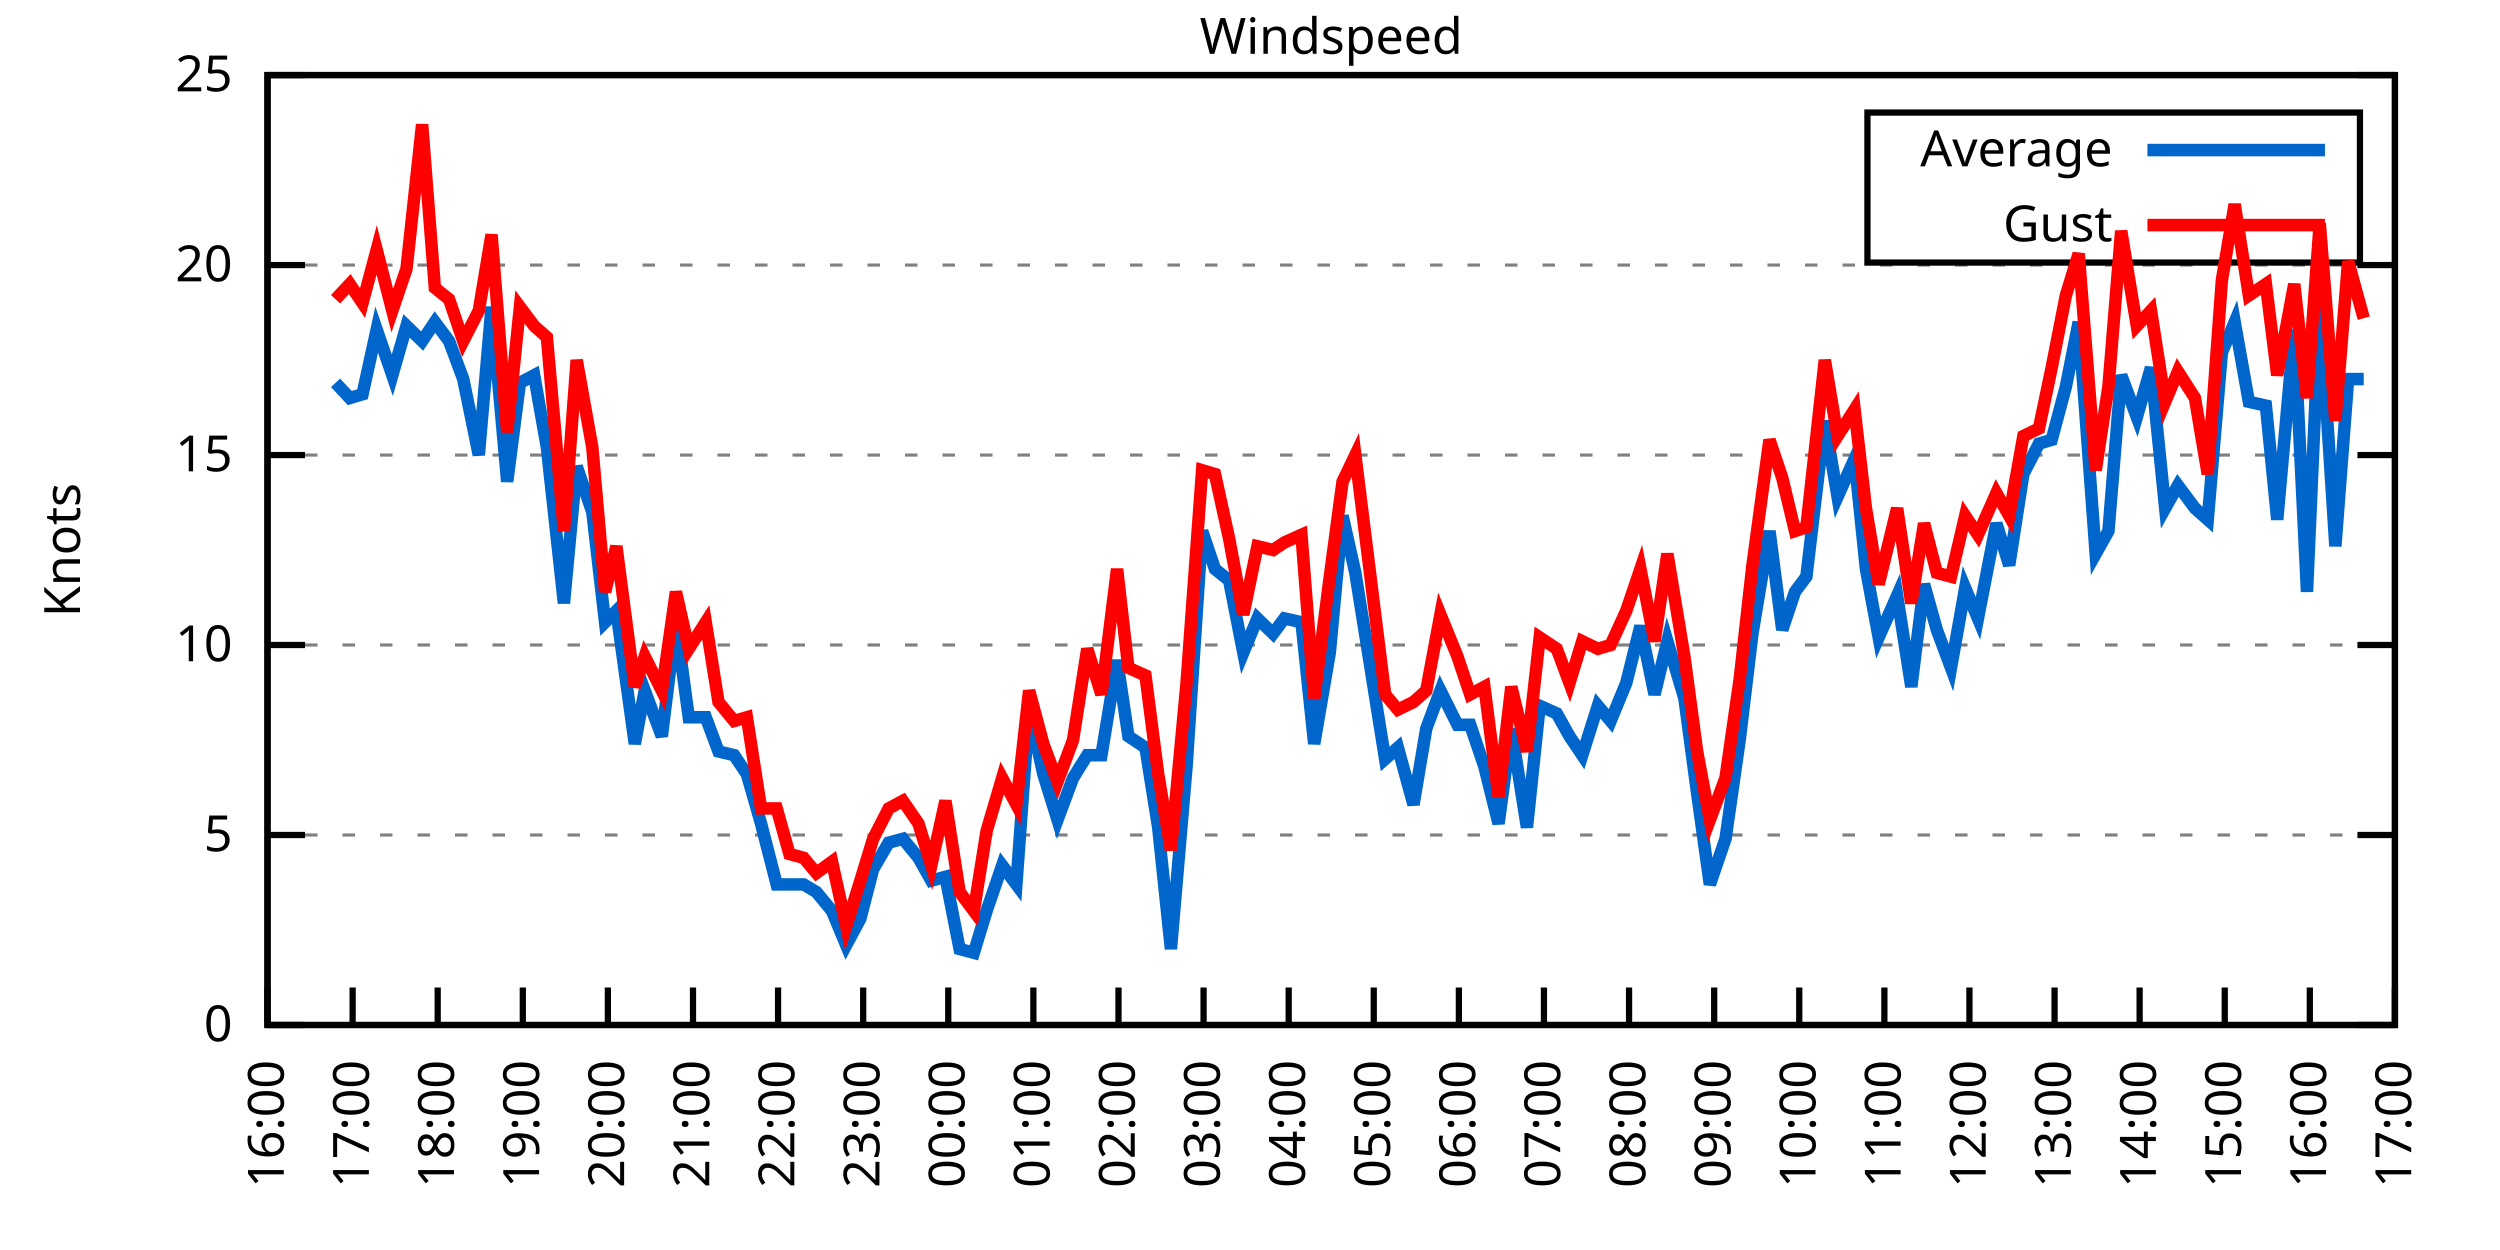
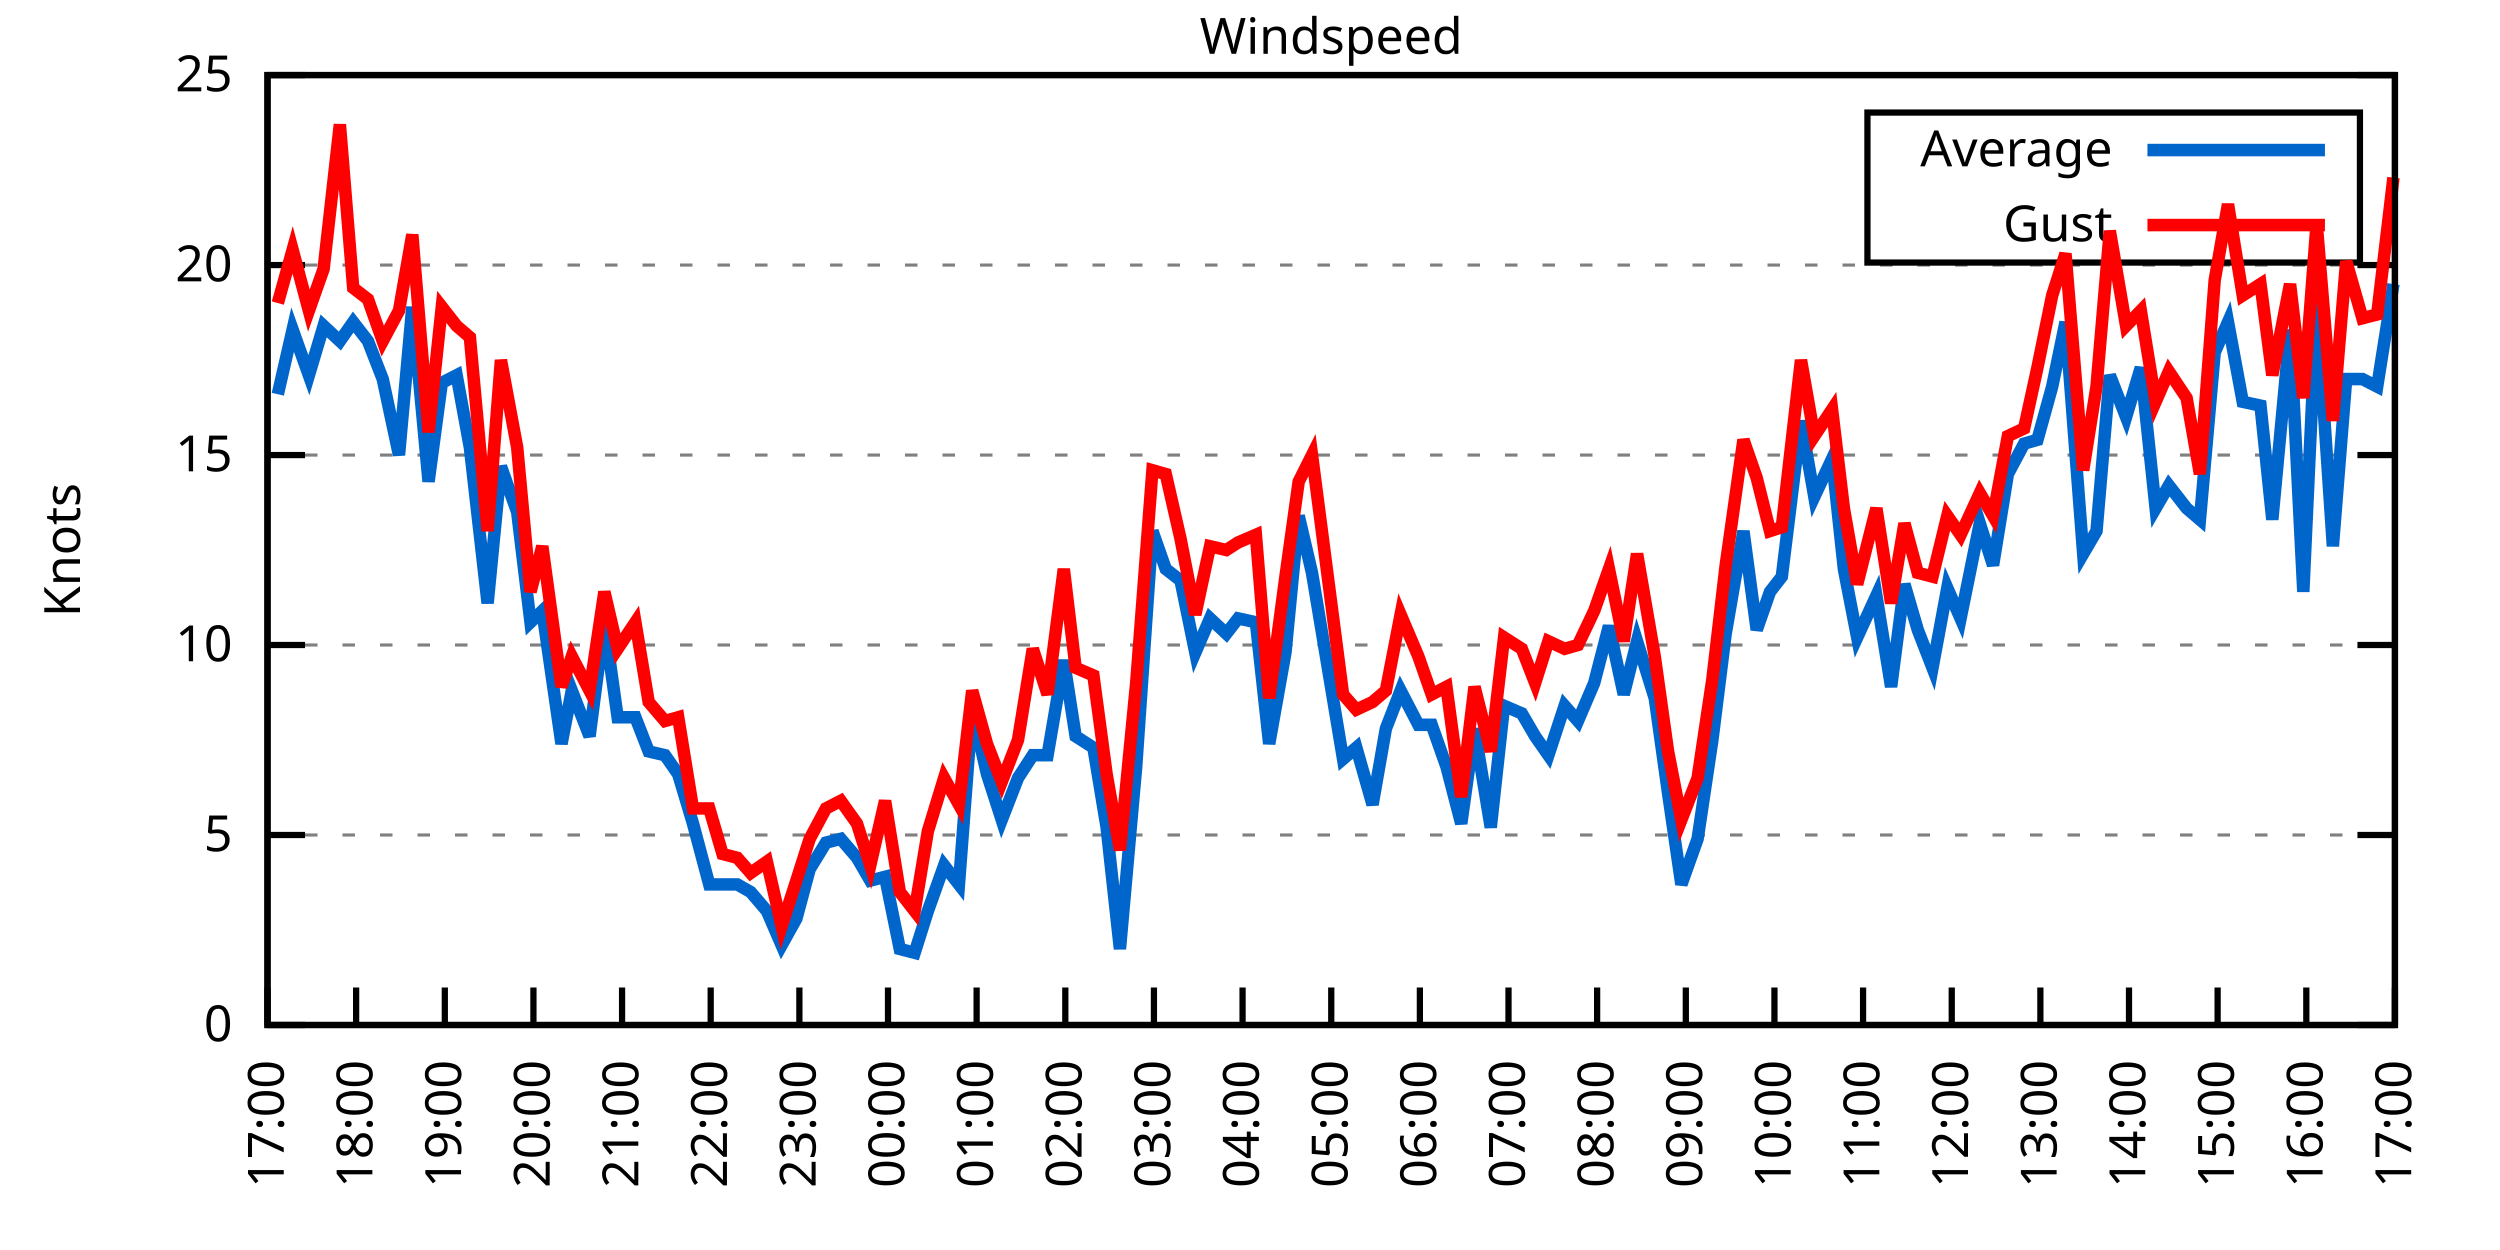
<svg xmlns="http://www.w3.org/2000/svg" xmlns:xlink="http://www.w3.org/1999/xlink" width="400" height="200" viewBox="0 0 400 200">
  <g id="gnuplot_canvas">
    <rect x="0" y="0" width="400" height="200" fill="none" />
    <defs>
      <circle id="gpDot" r="0.5" stroke-width="0.5" stroke="currentColor" />
      <path id="gpPt0" stroke-width="0.333" stroke="currentColor" d="M-1,0 h2 M0,-1 v2" />
      <path id="gpPt1" stroke-width="0.333" stroke="currentColor" d="M-1,-1 L1,1 M1,-1 L-1,1" />
      <path id="gpPt2" stroke-width="0.333" stroke="currentColor" d="M-1,0 L1,0 M0,-1 L0,1 M-1,-1 L1,1 M-1,1 L1,-1" />
      <rect id="gpPt3" stroke-width="0.333" stroke="currentColor" x="-1" y="-1" width="2" height="2" />
      <rect id="gpPt4" stroke-width="0.333" stroke="currentColor" fill="currentColor" x="-1" y="-1" width="2" height="2" />
      <circle id="gpPt5" stroke-width="0.333" stroke="currentColor" cx="0" cy="0" r="1" />
      <use xlink:href="#gpPt5" id="gpPt6" fill="currentColor" stroke="none" />
      <path id="gpPt7" stroke-width="0.333" stroke="currentColor" d="M0,-1.33 L-1.33,0.67 L1.33,0.67 z" />
      <use xlink:href="#gpPt7" id="gpPt8" fill="currentColor" stroke="none" />
      <use xlink:href="#gpPt7" id="gpPt9" stroke="currentColor" transform="rotate(180)" />
      <use xlink:href="#gpPt9" id="gpPt10" fill="currentColor" stroke="none" />
      <use xlink:href="#gpPt3" id="gpPt11" stroke="currentColor" transform="rotate(45)" />
      <use xlink:href="#gpPt11" id="gpPt12" fill="currentColor" stroke="none" />
      <path id="gpPt13" stroke-width="0.333" stroke="currentColor" d="M0,1.330 L1.265,0.411 L0.782,-1.067 L-0.782,-1.076 L-1.265,0.411 z" />
      <use xlink:href="#gpPt13" id="gpPt14" fill="currentColor" stroke="none" />
      <filter id="textbox" filterUnits="objectBoundingBox" x="0" y="0" height="1" width="1">
        <feFlood flood-color="white" flood-opacity="1" result="bgnd" />
        <feComposite in="SourceGraphic" in2="bgnd" operator="atop" />
      </filter>
      <filter id="greybox" filterUnits="objectBoundingBox" x="0" y="0" height="1" width="1">
        <feFlood flood-color="lightgrey" flood-opacity="1" result="grey" />
        <feComposite in="SourceGraphic" in2="grey" operator="atop" />
      </filter>
    </defs>
    <g fill="none" color="white" stroke="currentColor" stroke-width="1.00" stroke-linecap="butt" stroke-linejoin="miter">
</g>
    <g fill="none" color="black" stroke="currentColor" stroke-width="1.00" stroke-linecap="butt" stroke-linejoin="miter">
      <g stroke="none" shape-rendering="crispEdges">
        <polygon fill="rgb(255, 255, 255)" points="42.80,164.00 383.18,164.00 383.18,12.02 42.80,12.02 " />
      </g>
    </g>
    <g fill="none" color="black" stroke="currentColor" stroke-width="1.00" stroke-linecap="butt" stroke-linejoin="miter">
</g>
    <g fill="none" color="black" stroke="black" stroke-width="0.50" stroke-linecap="butt" stroke-linejoin="miter">
</g>
    <g fill="none" color="gray" stroke="currentColor" stroke-width="0.50" stroke-linecap="butt" stroke-linejoin="miter">
      <path stroke="gray" stroke-dasharray="2,4" class="gridline" d="M42.80,164.00 L383.19,164.00  " />
    </g>
    <g fill="none" color="gray" stroke="gray" stroke-width="1.00" stroke-linecap="butt" stroke-linejoin="miter">
</g>
    <g fill="none" color="black" stroke="currentColor" stroke-width="1.00" stroke-linecap="butt" stroke-linejoin="miter">
      <path stroke="black" d="M42.80,164.00 L48.80,164.00 M383.19,164.00 L377.19,164.00  " />
      <g transform="translate(37.20,166.60)" stroke="none" fill="black" font-family="Sans" font-size="8.00" text-anchor="end">
        <text>
          <tspan font-family="Sans"> 0</tspan>
        </text>
      </g>
    </g>
    <g fill="none" color="black" stroke="currentColor" stroke-width="1.00" stroke-linecap="butt" stroke-linejoin="miter">
</g>
    <g fill="none" color="black" stroke="black" stroke-width="0.50" stroke-linecap="butt" stroke-linejoin="miter">
</g>
    <g fill="none" color="gray" stroke="currentColor" stroke-width="0.50" stroke-linecap="butt" stroke-linejoin="miter">
      <path stroke="gray" stroke-dasharray="2,4" class="gridline" d="M42.80,133.60 L383.19,133.60  " />
    </g>
    <g fill="none" color="gray" stroke="gray" stroke-width="1.00" stroke-linecap="butt" stroke-linejoin="miter">
</g>
    <g fill="none" color="black" stroke="currentColor" stroke-width="1.00" stroke-linecap="butt" stroke-linejoin="miter">
      <path stroke="black" d="M42.80,133.60 L48.80,133.60 M383.19,133.60 L377.19,133.60  " />
      <g transform="translate(37.20,136.20)" stroke="none" fill="black" font-family="Sans" font-size="8.00" text-anchor="end">
        <text>
          <tspan font-family="Sans"> 5</tspan>
        </text>
      </g>
    </g>
    <g fill="none" color="black" stroke="currentColor" stroke-width="1.00" stroke-linecap="butt" stroke-linejoin="miter">
</g>
    <g fill="none" color="black" stroke="black" stroke-width="0.50" stroke-linecap="butt" stroke-linejoin="miter">
</g>
    <g fill="none" color="gray" stroke="currentColor" stroke-width="0.50" stroke-linecap="butt" stroke-linejoin="miter">
      <path stroke="gray" stroke-dasharray="2,4" class="gridline" d="M42.80,103.20 L383.19,103.20  " />
    </g>
    <g fill="none" color="gray" stroke="gray" stroke-width="1.00" stroke-linecap="butt" stroke-linejoin="miter">
</g>
    <g fill="none" color="black" stroke="currentColor" stroke-width="1.00" stroke-linecap="butt" stroke-linejoin="miter">
      <path stroke="black" d="M42.80,103.20 L48.80,103.20 M383.19,103.20 L377.19,103.20  " />
      <g transform="translate(37.20,105.80)" stroke="none" fill="black" font-family="Sans" font-size="8.00" text-anchor="end">
        <text>
          <tspan font-family="Sans"> 10</tspan>
        </text>
      </g>
    </g>
    <g fill="none" color="black" stroke="currentColor" stroke-width="1.00" stroke-linecap="butt" stroke-linejoin="miter">
</g>
    <g fill="none" color="black" stroke="black" stroke-width="0.50" stroke-linecap="butt" stroke-linejoin="miter">
</g>
    <g fill="none" color="gray" stroke="currentColor" stroke-width="0.50" stroke-linecap="butt" stroke-linejoin="miter">
      <path stroke="gray" stroke-dasharray="2,4" class="gridline" d="M42.80,72.81 L383.19,72.81  " />
    </g>
    <g fill="none" color="gray" stroke="gray" stroke-width="1.00" stroke-linecap="butt" stroke-linejoin="miter">
</g>
    <g fill="none" color="black" stroke="currentColor" stroke-width="1.00" stroke-linecap="butt" stroke-linejoin="miter">
      <path stroke="black" d="M42.80,72.81 L48.80,72.81 M383.19,72.81 L377.19,72.81  " />
      <g transform="translate(37.20,75.41)" stroke="none" fill="black" font-family="Sans" font-size="8.00" text-anchor="end">
        <text>
          <tspan font-family="Sans"> 15</tspan>
        </text>
      </g>
    </g>
    <g fill="none" color="black" stroke="currentColor" stroke-width="1.00" stroke-linecap="butt" stroke-linejoin="miter">
</g>
    <g fill="none" color="black" stroke="black" stroke-width="0.50" stroke-linecap="butt" stroke-linejoin="miter">
</g>
    <g fill="none" color="gray" stroke="currentColor" stroke-width="0.50" stroke-linecap="butt" stroke-linejoin="miter">
      <path stroke="gray" stroke-dasharray="2,4" class="gridline" d="M42.80,42.41 L383.19,42.41  " />
    </g>
    <g fill="none" color="gray" stroke="gray" stroke-width="1.00" stroke-linecap="butt" stroke-linejoin="miter">
</g>
    <g fill="none" color="black" stroke="currentColor" stroke-width="1.00" stroke-linecap="butt" stroke-linejoin="miter">
      <path stroke="black" d="M42.80,42.41 L48.80,42.41 M383.19,42.41 L377.19,42.41  " />
      <g transform="translate(37.20,45.01)" stroke="none" fill="black" font-family="Sans" font-size="8.00" text-anchor="end">
        <text>
          <tspan font-family="Sans"> 20</tspan>
        </text>
      </g>
    </g>
    <g fill="none" color="black" stroke="currentColor" stroke-width="1.00" stroke-linecap="butt" stroke-linejoin="miter">
</g>
    <g fill="none" color="black" stroke="black" stroke-width="0.50" stroke-linecap="butt" stroke-linejoin="miter">
</g>
    <g fill="none" color="gray" stroke="currentColor" stroke-width="0.50" stroke-linecap="butt" stroke-linejoin="miter">
      <path stroke="gray" stroke-dasharray="2,4" class="gridline" d="M42.80,12.01 L383.19,12.01  " />
    </g>
    <g fill="none" color="gray" stroke="gray" stroke-width="1.00" stroke-linecap="butt" stroke-linejoin="miter">
</g>
    <g fill="none" color="black" stroke="currentColor" stroke-width="1.00" stroke-linecap="butt" stroke-linejoin="miter">
      <path stroke="black" d="M42.80,12.01 L48.80,12.01 M383.19,12.01 L377.19,12.01  " />
      <g transform="translate(37.20,14.61)" stroke="none" fill="black" font-family="Sans" font-size="8.00" text-anchor="end">
        <text>
          <tspan font-family="Sans"> 25</tspan>
        </text>
      </g>
    </g>
    <g fill="none" color="black" stroke="currentColor" stroke-width="1.00" stroke-linecap="butt" stroke-linejoin="miter">
      <path stroke="black" d="M42.80,164.00 L42.80,158.00  " />
      <g transform="translate(45.40,169.60) rotate(270.00)" stroke="none" fill="black" font-family="Sans" font-size="8.00" text-anchor="end">
        <text>
-           <tspan font-family="Sans">16:00</tspan>
-         </text>
-       </g>
-     </g>
-     <g fill="none" color="black" stroke="currentColor" stroke-width="1.00" stroke-linecap="butt" stroke-linejoin="miter">
-       <path stroke="black" d="M56.42,164.00 L56.42,158.00  " />
-       <g transform="translate(59.02,169.60) rotate(270.00)" stroke="none" fill="black" font-family="Sans" font-size="8.00" text-anchor="end">
-         <text>
          <tspan font-family="Sans">17:00</tspan>
        </text>
      </g>
    </g>
    <g fill="none" color="black" stroke="currentColor" stroke-width="1.00" stroke-linecap="butt" stroke-linejoin="miter">
-       <path stroke="black" d="M70.03,164.00 L70.03,158.00  " />
-       <g transform="translate(72.63,169.60) rotate(270.00)" stroke="none" fill="black" font-family="Sans" font-size="8.00" text-anchor="end">
+       <path stroke="black" d="M56.98,164.00 L56.98,158.00  " />
+       <g transform="translate(59.58,169.60) rotate(270.00)" stroke="none" fill="black" font-family="Sans" font-size="8.00" text-anchor="end">
        <text>
          <tspan font-family="Sans">18:00</tspan>
        </text>
      </g>
    </g>
    <g fill="none" color="black" stroke="currentColor" stroke-width="1.00" stroke-linecap="butt" stroke-linejoin="miter">
-       <path stroke="black" d="M83.65,164.00 L83.65,158.00  " />
-       <g transform="translate(86.25,169.60) rotate(270.00)" stroke="none" fill="black" font-family="Sans" font-size="8.00" text-anchor="end">
+       <path stroke="black" d="M71.17,164.00 L71.17,158.00  " />
+       <g transform="translate(73.77,169.60) rotate(270.00)" stroke="none" fill="black" font-family="Sans" font-size="8.00" text-anchor="end">
        <text>
          <tspan font-family="Sans">19:00</tspan>
        </text>
      </g>
    </g>
    <g fill="none" color="black" stroke="currentColor" stroke-width="1.00" stroke-linecap="butt" stroke-linejoin="miter">
-       <path stroke="black" d="M97.26,164.00 L97.26,158.00  " />
-       <g transform="translate(99.86,169.60) rotate(270.00)" stroke="none" fill="black" font-family="Sans" font-size="8.00" text-anchor="end">
+       <path stroke="black" d="M85.35,164.00 L85.35,158.00  " />
+       <g transform="translate(87.95,169.60) rotate(270.00)" stroke="none" fill="black" font-family="Sans" font-size="8.00" text-anchor="end">
        <text>
          <tspan font-family="Sans">20:00</tspan>
        </text>
      </g>
    </g>
    <g fill="none" color="black" stroke="currentColor" stroke-width="1.00" stroke-linecap="butt" stroke-linejoin="miter">
-       <path stroke="black" d="M110.88,164.00 L110.88,158.00  " />
-       <g transform="translate(113.48,169.60) rotate(270.00)" stroke="none" fill="black" font-family="Sans" font-size="8.00" text-anchor="end">
+       <path stroke="black" d="M99.53,164.00 L99.53,158.00  " />
+       <g transform="translate(102.13,169.60) rotate(270.00)" stroke="none" fill="black" font-family="Sans" font-size="8.00" text-anchor="end">
        <text>
          <tspan font-family="Sans">21:00</tspan>
        </text>
      </g>
    </g>
    <g fill="none" color="black" stroke="currentColor" stroke-width="1.00" stroke-linecap="butt" stroke-linejoin="miter">
-       <path stroke="black" d="M124.49,164.00 L124.49,158.00  " />
-       <g transform="translate(127.09,169.60) rotate(270.00)" stroke="none" fill="black" font-family="Sans" font-size="8.00" text-anchor="end">
+       <path stroke="black" d="M113.71,164.00 L113.71,158.00  " />
+       <g transform="translate(116.31,169.60) rotate(270.00)" stroke="none" fill="black" font-family="Sans" font-size="8.00" text-anchor="end">
        <text>
          <tspan font-family="Sans">22:00</tspan>
        </text>
      </g>
    </g>
    <g fill="none" color="black" stroke="currentColor" stroke-width="1.00" stroke-linecap="butt" stroke-linejoin="miter">
-       <path stroke="black" d="M138.11,164.00 L138.11,158.00  " />
-       <g transform="translate(140.71,169.60) rotate(270.00)" stroke="none" fill="black" font-family="Sans" font-size="8.00" text-anchor="end">
+       <path stroke="black" d="M127.90,164.00 L127.90,158.00  " />
+       <g transform="translate(130.50,169.60) rotate(270.00)" stroke="none" fill="black" font-family="Sans" font-size="8.00" text-anchor="end">
        <text>
          <tspan font-family="Sans">23:00</tspan>
        </text>
      </g>
    </g>
    <g fill="none" color="black" stroke="currentColor" stroke-width="1.00" stroke-linecap="butt" stroke-linejoin="miter">
-       <path stroke="black" d="M151.72,164.00 L151.72,158.00  " />
-       <g transform="translate(154.32,169.60) rotate(270.00)" stroke="none" fill="black" font-family="Sans" font-size="8.00" text-anchor="end">
+       <path stroke="black" d="M142.08,164.00 L142.08,158.00  " />
+       <g transform="translate(144.68,169.60) rotate(270.00)" stroke="none" fill="black" font-family="Sans" font-size="8.00" text-anchor="end">
        <text>
          <tspan font-family="Sans">00:00</tspan>
        </text>
      </g>
    </g>
    <g fill="none" color="black" stroke="currentColor" stroke-width="1.00" stroke-linecap="butt" stroke-linejoin="miter">
-       <path stroke="black" d="M165.34,164.00 L165.34,158.00  " />
-       <g transform="translate(167.94,169.60) rotate(270.00)" stroke="none" fill="black" font-family="Sans" font-size="8.00" text-anchor="end">
+       <path stroke="black" d="M156.26,164.00 L156.26,158.00  " />
+       <g transform="translate(158.86,169.60) rotate(270.00)" stroke="none" fill="black" font-family="Sans" font-size="8.00" text-anchor="end">
        <text>
          <tspan font-family="Sans">01:00</tspan>
        </text>
      </g>
    </g>
    <g fill="none" color="black" stroke="currentColor" stroke-width="1.00" stroke-linecap="butt" stroke-linejoin="miter">
-       <path stroke="black" d="M178.96,164.00 L178.96,158.00  " />
-       <g transform="translate(181.56,169.60) rotate(270.00)" stroke="none" fill="black" font-family="Sans" font-size="8.00" text-anchor="end">
+       <path stroke="black" d="M170.45,164.00 L170.45,158.00  " />
+       <g transform="translate(173.05,169.60) rotate(270.00)" stroke="none" fill="black" font-family="Sans" font-size="8.00" text-anchor="end">
        <text>
          <tspan font-family="Sans">02:00</tspan>
        </text>
      </g>
    </g>
    <g fill="none" color="black" stroke="currentColor" stroke-width="1.00" stroke-linecap="butt" stroke-linejoin="miter">
-       <path stroke="black" d="M192.57,164.00 L192.57,158.00  " />
-       <g transform="translate(195.17,169.60) rotate(270.00)" stroke="none" fill="black" font-family="Sans" font-size="8.00" text-anchor="end">
+       <path stroke="black" d="M184.63,164.00 L184.63,158.00  " />
+       <g transform="translate(187.23,169.60) rotate(270.00)" stroke="none" fill="black" font-family="Sans" font-size="8.00" text-anchor="end">
        <text>
          <tspan font-family="Sans">03:00</tspan>
        </text>
      </g>
    </g>
    <g fill="none" color="black" stroke="currentColor" stroke-width="1.00" stroke-linecap="butt" stroke-linejoin="miter">
-       <path stroke="black" d="M206.19,164.00 L206.19,158.00  " />
-       <g transform="translate(208.79,169.60) rotate(270.00)" stroke="none" fill="black" font-family="Sans" font-size="8.00" text-anchor="end">
+       <path stroke="black" d="M198.81,164.00 L198.81,158.00  " />
+       <g transform="translate(201.41,169.60) rotate(270.00)" stroke="none" fill="black" font-family="Sans" font-size="8.00" text-anchor="end">
        <text>
          <tspan font-family="Sans">04:00</tspan>
        </text>
      </g>
    </g>
    <g fill="none" color="black" stroke="currentColor" stroke-width="1.00" stroke-linecap="butt" stroke-linejoin="miter">
-       <path stroke="black" d="M219.80,164.00 L219.80,158.00  " />
-       <g transform="translate(222.40,169.60) rotate(270.00)" stroke="none" fill="black" font-family="Sans" font-size="8.00" text-anchor="end">
+       <path stroke="black" d="M213.00,164.00 L213.00,158.00  " />
+       <g transform="translate(215.60,169.60) rotate(270.00)" stroke="none" fill="black" font-family="Sans" font-size="8.00" text-anchor="end">
        <text>
          <tspan font-family="Sans">05:00</tspan>
        </text>
      </g>
    </g>
    <g fill="none" color="black" stroke="currentColor" stroke-width="1.00" stroke-linecap="butt" stroke-linejoin="miter">
-       <path stroke="black" d="M233.42,164.00 L233.42,158.00  " />
-       <g transform="translate(236.02,169.60) rotate(270.00)" stroke="none" fill="black" font-family="Sans" font-size="8.00" text-anchor="end">
+       <path stroke="black" d="M227.18,164.00 L227.18,158.00  " />
+       <g transform="translate(229.78,169.60) rotate(270.00)" stroke="none" fill="black" font-family="Sans" font-size="8.00" text-anchor="end">
        <text>
          <tspan font-family="Sans">06:00</tspan>
        </text>
      </g>
    </g>
    <g fill="none" color="black" stroke="currentColor" stroke-width="1.00" stroke-linecap="butt" stroke-linejoin="miter">
-       <path stroke="black" d="M247.03,164.00 L247.03,158.00  " />
-       <g transform="translate(249.63,169.60) rotate(270.00)" stroke="none" fill="black" font-family="Sans" font-size="8.00" text-anchor="end">
+       <path stroke="black" d="M241.36,164.00 L241.36,158.00  " />
+       <g transform="translate(243.96,169.60) rotate(270.00)" stroke="none" fill="black" font-family="Sans" font-size="8.00" text-anchor="end">
        <text>
          <tspan font-family="Sans">07:00</tspan>
        </text>
      </g>
    </g>
    <g fill="none" color="black" stroke="currentColor" stroke-width="1.00" stroke-linecap="butt" stroke-linejoin="miter">
-       <path stroke="black" d="M260.65,164.00 L260.65,158.00  " />
-       <g transform="translate(263.25,169.60) rotate(270.00)" stroke="none" fill="black" font-family="Sans" font-size="8.00" text-anchor="end">
+       <path stroke="black" d="M255.54,164.00 L255.54,158.00  " />
+       <g transform="translate(258.14,169.60) rotate(270.00)" stroke="none" fill="black" font-family="Sans" font-size="8.00" text-anchor="end">
        <text>
          <tspan font-family="Sans">08:00</tspan>
        </text>
      </g>
    </g>
    <g fill="none" color="black" stroke="currentColor" stroke-width="1.00" stroke-linecap="butt" stroke-linejoin="miter">
-       <path stroke="black" d="M274.27,164.00 L274.27,158.00  " />
-       <g transform="translate(276.87,169.60) rotate(270.00)" stroke="none" fill="black" font-family="Sans" font-size="8.00" text-anchor="end">
+       <path stroke="black" d="M269.73,164.00 L269.73,158.00  " />
+       <g transform="translate(272.33,169.60) rotate(270.00)" stroke="none" fill="black" font-family="Sans" font-size="8.00" text-anchor="end">
        <text>
          <tspan font-family="Sans">09:00</tspan>
        </text>
      </g>
    </g>
    <g fill="none" color="black" stroke="currentColor" stroke-width="1.00" stroke-linecap="butt" stroke-linejoin="miter">
-       <path stroke="black" d="M287.88,164.00 L287.88,158.00  " />
-       <g transform="translate(290.48,169.60) rotate(270.00)" stroke="none" fill="black" font-family="Sans" font-size="8.00" text-anchor="end">
+       <path stroke="black" d="M283.91,164.00 L283.91,158.00  " />
+       <g transform="translate(286.51,169.60) rotate(270.00)" stroke="none" fill="black" font-family="Sans" font-size="8.00" text-anchor="end">
        <text>
          <tspan font-family="Sans">10:00</tspan>
        </text>
      </g>
    </g>
    <g fill="none" color="black" stroke="currentColor" stroke-width="1.00" stroke-linecap="butt" stroke-linejoin="miter">
-       <path stroke="black" d="M301.50,164.00 L301.50,158.00  " />
-       <g transform="translate(304.10,169.60) rotate(270.00)" stroke="none" fill="black" font-family="Sans" font-size="8.00" text-anchor="end">
+       <path stroke="black" d="M298.09,164.00 L298.09,158.00  " />
+       <g transform="translate(300.69,169.60) rotate(270.00)" stroke="none" fill="black" font-family="Sans" font-size="8.00" text-anchor="end">
        <text>
          <tspan font-family="Sans">11:00</tspan>
        </text>
      </g>
    </g>
    <g fill="none" color="black" stroke="currentColor" stroke-width="1.00" stroke-linecap="butt" stroke-linejoin="miter">
-       <path stroke="black" d="M315.11,164.00 L315.11,158.00  " />
-       <g transform="translate(317.71,169.60) rotate(270.00)" stroke="none" fill="black" font-family="Sans" font-size="8.00" text-anchor="end">
+       <path stroke="black" d="M312.28,164.00 L312.28,158.00  " />
+       <g transform="translate(314.88,169.60) rotate(270.00)" stroke="none" fill="black" font-family="Sans" font-size="8.00" text-anchor="end">
        <text>
          <tspan font-family="Sans">12:00</tspan>
        </text>
      </g>
    </g>
    <g fill="none" color="black" stroke="currentColor" stroke-width="1.00" stroke-linecap="butt" stroke-linejoin="miter">
-       <path stroke="black" d="M328.73,164.00 L328.73,158.00  " />
-       <g transform="translate(331.33,169.60) rotate(270.00)" stroke="none" fill="black" font-family="Sans" font-size="8.00" text-anchor="end">
+       <path stroke="black" d="M326.46,164.00 L326.46,158.00  " />
+       <g transform="translate(329.06,169.60) rotate(270.00)" stroke="none" fill="black" font-family="Sans" font-size="8.00" text-anchor="end">
        <text>
          <tspan font-family="Sans">13:00</tspan>
        </text>
      </g>
    </g>
    <g fill="none" color="black" stroke="currentColor" stroke-width="1.00" stroke-linecap="butt" stroke-linejoin="miter">
-       <path stroke="black" d="M342.34,164.00 L342.34,158.00  " />
-       <g transform="translate(344.94,169.60) rotate(270.00)" stroke="none" fill="black" font-family="Sans" font-size="8.00" text-anchor="end">
+       <path stroke="black" d="M340.64,164.00 L340.64,158.00  " />
+       <g transform="translate(343.24,169.60) rotate(270.00)" stroke="none" fill="black" font-family="Sans" font-size="8.00" text-anchor="end">
        <text>
          <tspan font-family="Sans">14:00</tspan>
        </text>
      </g>
    </g>
    <g fill="none" color="black" stroke="currentColor" stroke-width="1.00" stroke-linecap="butt" stroke-linejoin="miter">
-       <path stroke="black" d="M355.96,164.00 L355.96,158.00  " />
-       <g transform="translate(358.56,169.60) rotate(270.00)" stroke="none" fill="black" font-family="Sans" font-size="8.00" text-anchor="end">
+       <path stroke="black" d="M354.82,164.00 L354.82,158.00  " />
+       <g transform="translate(357.42,169.60) rotate(270.00)" stroke="none" fill="black" font-family="Sans" font-size="8.00" text-anchor="end">
        <text>
          <tspan font-family="Sans">15:00</tspan>
        </text>
      </g>
    </g>
    <g fill="none" color="black" stroke="currentColor" stroke-width="1.00" stroke-linecap="butt" stroke-linejoin="miter">
-       <path stroke="black" d="M369.57,164.00 L369.57,158.00  " />
-       <g transform="translate(372.17,169.60) rotate(270.00)" stroke="none" fill="black" font-family="Sans" font-size="8.00" text-anchor="end">
+       <path stroke="black" d="M369.01,164.00 L369.01,158.00  " />
+       <g transform="translate(371.61,169.60) rotate(270.00)" stroke="none" fill="black" font-family="Sans" font-size="8.00" text-anchor="end">
        <text>
          <tspan font-family="Sans">16:00</tspan>
        </text>
      </g>
    </g>
    <g fill="none" color="black" stroke="currentColor" stroke-width="1.00" stroke-linecap="butt" stroke-linejoin="miter">
      <path stroke="black" d="M383.19,164.00 L383.19,158.00  " />
      <g transform="translate(385.79,169.60) rotate(270.00)" stroke="none" fill="black" font-family="Sans" font-size="8.00" text-anchor="end">
        <text>
          <tspan font-family="Sans">17:00</tspan>
        </text>
      </g>
    </g>
    <g fill="none" color="black" stroke="currentColor" stroke-width="1.00" stroke-linecap="butt" stroke-linejoin="miter">
</g>
    <g fill="none" color="black" stroke="currentColor" stroke-width="1.00" stroke-linecap="butt" stroke-linejoin="miter">
      <path stroke="black" d="M42.80,12.01 L42.80,164.00 L383.19,164.00 L383.19,12.01 L42.80,12.01 Z  " />
    </g>
    <g fill="none" color="black" stroke="currentColor" stroke-width="1.00" stroke-linecap="butt" stroke-linejoin="miter">
</g>
    <g fill="none" color="black" stroke="currentColor" stroke-width="1.00" stroke-linecap="butt" stroke-linejoin="miter">
      <path stroke="black" d="M298.79,42.01 L298.79,18.01 L377.59,18.01 L377.59,42.01 L298.79,42.01 Z  " />
    </g>
    <g id="Windspeed_plot_1">
      <g fill="none" color="white" stroke="black" stroke-width="2.00" stroke-linecap="butt" stroke-linejoin="miter">
</g>
      <g fill="none" color="black" stroke="currentColor" stroke-width="2.00" stroke-linecap="butt" stroke-linejoin="miter">
        <g transform="translate(337.99,26.61)" stroke="none" fill="black" font-family="Sans" font-size="8.00" text-anchor="end">
          <text>
            <tspan font-family="Sans">Average</tspan>
          </text>
        </g>
      </g>
      <g fill="none" color="black" stroke="currentColor" stroke-width="2.00" stroke-linecap="butt" stroke-linejoin="miter">
-         <path stroke="rgb(  0, 102, 204)" d="M343.59,24.01 L371.99,24.01 M53.69,61.25 L55.96,63.69 L58.00,63.08 L60.27,52.74 L62.77,60.04 L65.04,52.14   L67.54,54.57 L69.58,51.53 L71.85,54.57 L74.12,60.65 L76.61,72.81 L78.65,49.10 L81.15,77.06 L83.19,61.25   L85.46,60.04 L87.50,71.59 L90.23,96.52 L92.27,74.63 L94.77,81.93 L96.81,99.56 L98.62,97.73 L101.57,119.01   L103.16,110.50 L105.89,117.80 L108.15,99.56 L110.20,114.76 L112.92,114.76 L114.96,120.23 L117.46,120.83 L119.50,123.87   L121.77,131.78 L124.27,141.51 L126.31,141.51 L128.58,141.51 L130.62,142.72 L133.12,145.76 L135.39,151.23 L137.66,146.98   L139.70,139.07 L142.19,134.82 L144.46,134.21 L146.96,137.25 L149.00,140.90 L151.27,140.29 L153.54,151.84 L155.81,152.45   L157.85,145.76 L160.35,138.47 L162.62,141.51 L164.66,113.54 L166.93,123.87 L169.20,131.17 L171.69,124.48 L173.96,120.83   L176.23,120.83 L178.73,105.64 L180.54,117.80 L183.27,119.62 L185.31,132.39 L187.35,151.84 L189.85,122.66 L192.34,84.97   L194.39,91.04 L196.66,92.87 L198.93,104.42 L201.19,98.95 L203.69,101.38 L205.51,98.95 L208.23,99.56 L210.27,119.01   L212.77,104.42 L214.81,82.53 L216.85,91.65 L221.62,121.44 L223.66,119.62 L226.16,128.74 L228.20,116.58 L230.47,110.50   L233.19,115.97 L235.23,115.97 L237.50,122.66 L239.77,131.78 L241.81,116.58 L244.31,132.39 L246.35,112.93 L249.08,114.15   L251.12,117.80 L253.16,120.83 L255.66,112.93 L257.70,115.36 L260.20,109.28 L262.47,100.16 L264.73,111.11 L266.78,102.60   L269.50,111.72 L271.54,126.91 L273.58,141.51 L276.08,134.21 L278.35,118.40 L280.39,101.38 L283.12,84.97 L285.16,100.77   L287.20,94.69 L289.02,92.26 L291.97,67.33 L294.01,79.49 L296.73,73.41 L298.55,91.04 L300.59,101.99 L303.54,95.30   L305.81,109.89 L307.85,93.48 L309.89,100.77 L312.16,106.85 L314.43,94.08 L316.47,98.95 L319.42,83.75 L321.47,90.44   L323.74,75.85 L326.23,70.98 L328.27,70.37 L330.54,61.86 L332.59,51.53 L335.31,88.61 L337.35,84.97 L339.39,60.04   L341.89,66.73 L344.16,58.82 L346.43,81.32 L348.47,77.67 L351.19,81.32 L353.24,83.14 L355.50,56.39 L357.55,51.53   L359.82,64.29 L362.54,64.90 L364.36,83.14 L367.08,52.74 L369.12,94.69 L371.16,48.49 L373.66,87.40 L375.70,60.65   L378.20,60.65  " />
+         <path stroke="rgb(  0, 102, 204)" d="M343.59,24.01 L371.99,24.01 M44.45,63.08 L46.82,52.74 L49.42,60.04 L51.78,52.14 L54.38,54.57 L56.51,51.53   L58.87,54.57 L61.24,60.65 L63.84,72.81 L65.97,49.10 L68.57,77.06 L70.69,61.25 L73.06,60.04 L75.18,71.59   L78.02,96.52 L80.15,74.63 L82.75,81.93 L84.88,99.56 L86.77,97.73 L89.84,119.01 L91.49,110.50 L94.33,117.80   L96.70,99.56 L98.82,114.76 L101.66,114.76 L103.79,120.23 L106.39,120.83 L108.51,123.87 L110.88,131.78 L113.48,141.51   L115.61,141.51 L117.97,141.51 L120.10,142.72 L122.70,145.76 L125.06,151.23 L127.42,146.98 L129.55,139.07 L132.15,134.82   L134.52,134.21 L137.12,137.25 L139.24,140.90 L141.61,140.29 L143.97,151.84 L146.34,152.45 L148.46,145.76 L151.06,138.47   L153.43,141.51 L155.55,113.54 L157.92,123.87 L160.28,131.17 L162.88,124.48 L165.25,120.83 L167.61,120.83 L170.21,105.64   L172.10,117.80 L174.94,119.62 L177.06,132.39 L179.19,151.84 L181.79,122.66 L184.39,84.97 L186.52,91.04 L188.88,92.87   L191.25,104.42 L193.61,98.95 L196.21,101.38 L198.10,98.95 L200.94,99.56 L203.07,119.01 L205.67,104.42 L207.79,82.53   L209.92,91.65 L214.89,121.44 L217.01,119.62 L219.61,128.74 L221.74,116.58 L224.10,110.50 L226.94,115.97 L229.07,115.97   L231.43,122.66 L233.80,131.78 L235.92,116.58 L238.52,132.39 L240.65,112.93 L243.49,114.15 L245.62,117.80 L247.74,120.83   L250.34,112.93 L252.47,115.36 L255.07,109.28 L257.43,100.16 L259.80,111.11 L261.93,102.60 L264.76,111.72 L266.89,126.91   L269.02,141.51 L271.62,134.21 L273.98,118.40 L276.11,101.38 L278.95,84.97 L281.07,100.77 L283.20,94.69 L285.09,92.26   L288.16,67.33 L290.29,79.49 L293.13,73.41 L295.02,91.04 L297.15,101.99 L300.22,95.30 L302.58,109.89 L304.71,93.48   L306.84,100.77 L309.20,106.85 L311.57,94.08 L313.69,98.95 L316.77,83.75 L318.89,90.44 L321.26,75.85 L323.86,70.98   L325.99,70.37 L328.35,61.86 L330.48,51.53 L333.31,88.61 L335.44,84.97 L337.57,60.04 L340.17,66.73 L342.53,58.82   L344.90,81.32 L347.02,77.67 L349.86,81.32 L351.99,83.14 L354.35,56.39 L356.48,51.53 L358.84,64.29 L361.68,64.90   L363.57,83.14 L366.41,52.74 L368.53,94.69 L370.66,48.49 L373.26,87.40 L375.39,60.65 L377.99,60.65 L380.35,61.86   L382.95,45.45  " />
      </g>
    </g>
    <g id="Windspeed_plot_2">
      <g fill="none" color="black" stroke="currentColor" stroke-width="2.00" stroke-linecap="butt" stroke-linejoin="miter">
        <g transform="translate(337.99,38.61)" stroke="none" fill="black" font-family="Sans" font-size="8.00" text-anchor="end">
          <text>
            <tspan font-family="Sans">Gust</tspan>
          </text>
        </g>
      </g>
      <g fill="none" color="black" stroke="currentColor" stroke-width="2.00" stroke-linecap="butt" stroke-linejoin="miter">
-         <path stroke="rgb(255,   0,   0)" d="M343.59,36.01 L371.99,36.01 M53.69,47.88 L55.96,45.45 L58.00,48.49 L60.27,39.98 L62.77,49.70 L65.04,43.02   L67.54,19.91 L69.58,46.06 L71.85,47.88 L74.12,54.57 L76.61,49.70 L78.65,37.54 L81.15,69.16 L83.19,49.10   L85.46,52.14 L87.50,53.96 L90.23,84.97 L92.27,57.61 L94.77,71.59 L96.81,94.69 L98.62,87.40 L101.57,109.89   L103.16,105.03 L105.89,110.50 L108.15,94.69 L110.20,103.81 L112.92,99.56 L114.96,112.32 L117.46,115.36 L119.50,114.76   L121.77,129.35 L124.27,129.35 L126.31,136.64 L128.58,137.25 L130.62,139.68 L133.12,137.86 L135.39,148.19 L137.66,140.90   L139.70,134.21 L142.19,129.35 L144.46,128.13 L146.96,131.78 L149.00,138.47 L151.27,128.13 L153.54,142.72 L155.81,145.76   L157.85,132.99 L160.35,124.48 L162.62,128.74 L164.66,110.50 L166.93,119.01 L169.20,125.09 L171.69,118.40 L173.96,103.81   L176.23,111.11 L178.73,91.04 L180.54,106.85 L183.27,108.07 L185.31,123.87 L187.35,136.03 L189.85,109.28 L192.34,75.24   L194.39,75.85 L196.66,86.18 L198.93,98.34 L201.19,87.40 L203.69,88.00 L205.51,86.79 L208.23,85.57 L210.27,111.72   L212.77,92.26 L214.81,77.06 L216.85,72.81 L221.62,111.11 L223.66,113.54 L226.16,112.32 L228.20,110.50 L230.47,98.34   L233.19,105.03 L235.23,111.11 L237.50,109.89 L239.77,127.52 L241.81,109.89 L244.31,120.23 L246.35,101.99 L249.08,103.81   L251.12,109.28 L253.16,102.60 L255.66,103.81 L257.70,103.20 L260.20,97.73 L262.47,91.04 L264.73,102.60 L266.78,88.61   L269.50,105.03 L271.54,120.23 L273.58,131.17 L276.08,124.48 L278.35,108.68 L280.39,90.44 L283.12,70.37 L285.16,76.45   L287.20,84.97 L289.02,84.36 L291.97,57.61 L294.01,69.77 L296.73,65.51 L298.55,81.32 L300.59,93.48 L303.54,81.32   L305.81,96.52 L307.85,83.75 L309.89,91.65 L312.16,92.26 L314.43,82.53 L316.47,85.57 L319.42,78.89 L321.47,82.53   L323.74,69.77 L326.23,68.55 L328.27,58.82 L330.54,47.27 L332.59,40.58 L335.31,75.24 L337.35,61.86 L339.39,36.94   L341.89,52.14 L344.16,49.70 L346.43,64.29 L348.47,59.43 L351.19,63.69 L353.24,75.85 L355.50,44.84 L357.55,32.68   L359.82,47.27 L362.54,45.45 L364.36,60.04 L367.08,45.45 L369.12,63.69 L371.16,35.72 L373.66,67.33 L375.70,41.80   L378.20,50.92  " />
+         <path stroke="rgb(255,   0,   0)" d="M343.59,36.01 L371.99,36.01 M44.45,48.49 L46.82,39.98 L49.42,49.70 L51.78,43.02 L54.38,19.91 L56.51,46.06   L58.87,47.88 L61.24,54.57 L63.84,49.70 L65.97,37.54 L68.57,69.16 L70.69,49.10 L73.06,52.14 L75.18,53.96   L78.02,84.97 L80.15,57.61 L82.75,71.59 L84.88,94.69 L86.77,87.40 L89.84,109.89 L91.49,105.03 L94.33,110.50   L96.70,94.69 L98.82,103.81 L101.66,99.56 L103.79,112.32 L106.39,115.36 L108.51,114.76 L110.88,129.35 L113.48,129.35   L115.61,136.64 L117.97,137.25 L120.10,139.68 L122.70,137.86 L125.06,148.19 L127.42,140.90 L129.55,134.21 L132.15,129.35   L134.52,128.13 L137.12,131.78 L139.24,138.47 L141.61,128.13 L143.97,142.72 L146.34,145.76 L148.46,132.99 L151.06,124.48   L153.43,128.74 L155.55,110.50 L157.92,119.01 L160.28,125.09 L162.88,118.40 L165.25,103.81 L167.61,111.11 L170.21,91.04   L172.10,106.85 L174.94,108.07 L177.06,123.87 L179.19,136.03 L181.79,109.28 L184.39,75.24 L186.52,75.85 L188.88,86.18   L191.25,98.34 L193.61,87.40 L196.21,88.00 L198.10,86.79 L200.94,85.57 L203.07,111.72 L205.67,92.26 L207.79,77.06   L209.92,72.81 L214.89,111.11 L217.01,113.54 L219.61,112.32 L221.74,110.50 L224.10,98.34 L226.94,105.03 L229.07,111.11   L231.43,109.89 L233.80,127.52 L235.92,109.89 L238.52,120.23 L240.65,101.99 L243.49,103.81 L245.62,109.28 L247.74,102.60   L250.34,103.81 L252.47,103.20 L255.07,97.73 L257.43,91.04 L259.80,102.60 L261.93,88.61 L264.76,105.03 L266.89,120.23   L269.02,131.17 L271.62,124.48 L273.98,108.68 L276.11,90.44 L278.95,70.37 L281.07,76.45 L283.20,84.97 L285.09,84.36   L288.16,57.61 L290.29,69.77 L293.13,65.51 L295.02,81.32 L297.15,93.48 L300.22,81.32 L302.58,96.52 L304.71,83.75   L306.84,91.65 L309.20,92.26 L311.57,82.53 L313.69,85.57 L316.77,78.89 L318.89,82.53 L321.26,69.77 L323.86,68.55   L325.99,58.82 L328.35,47.27 L330.48,40.58 L333.31,75.24 L335.44,61.86 L337.57,36.94 L340.17,52.14 L342.53,49.70   L344.90,64.29 L347.02,59.43 L349.86,63.69 L351.99,75.85 L354.35,44.84 L356.48,32.68 L358.84,47.27 L361.68,45.45   L363.57,60.04 L366.41,45.45 L368.53,63.69 L370.66,35.72 L373.26,67.33 L375.39,41.80 L377.99,50.92 L380.35,50.31   L382.95,28.42  " />
      </g>
    </g>
    <g fill="none" color="black" stroke="currentColor" stroke-width="2.00" stroke-linecap="butt" stroke-linejoin="miter">
</g>
    <g fill="none" color="black" stroke="black" stroke-width="1.00" stroke-linecap="butt" stroke-linejoin="miter">
</g>
    <g fill="none" color="black" stroke="currentColor" stroke-width="1.00" stroke-linecap="butt" stroke-linejoin="miter">
      <path stroke="black" d="M42.80,12.01 L42.80,164.00 L383.19,164.00 L383.19,12.01 L42.80,12.01 Z  " />
      <g transform="translate(12.80,88.01) rotate(270.00)" stroke="none" fill="black" font-family="Sans" font-size="8.00" text-anchor="middle">
        <text>
          <tspan font-family="Sans">Knots</tspan>
        </text>
      </g>
    </g>
    <g fill="none" color="black" stroke="currentColor" stroke-width="1.00" stroke-linecap="butt" stroke-linejoin="miter">
</g>
    <g fill="none" color="black" stroke="currentColor" stroke-width="1.00" stroke-linecap="butt" stroke-linejoin="miter">
      <g transform="translate(212.99,8.61)" stroke="none" fill="black" font-family="Sans" font-size="8.00" text-anchor="middle">
        <text>
          <tspan font-family="Sans">Windspeed</tspan>
        </text>
      </g>
    </g>
    <g fill="none" color="black" stroke="currentColor" stroke-width="1.00" stroke-linecap="butt" stroke-linejoin="miter">
</g>
  </g>
</svg>
